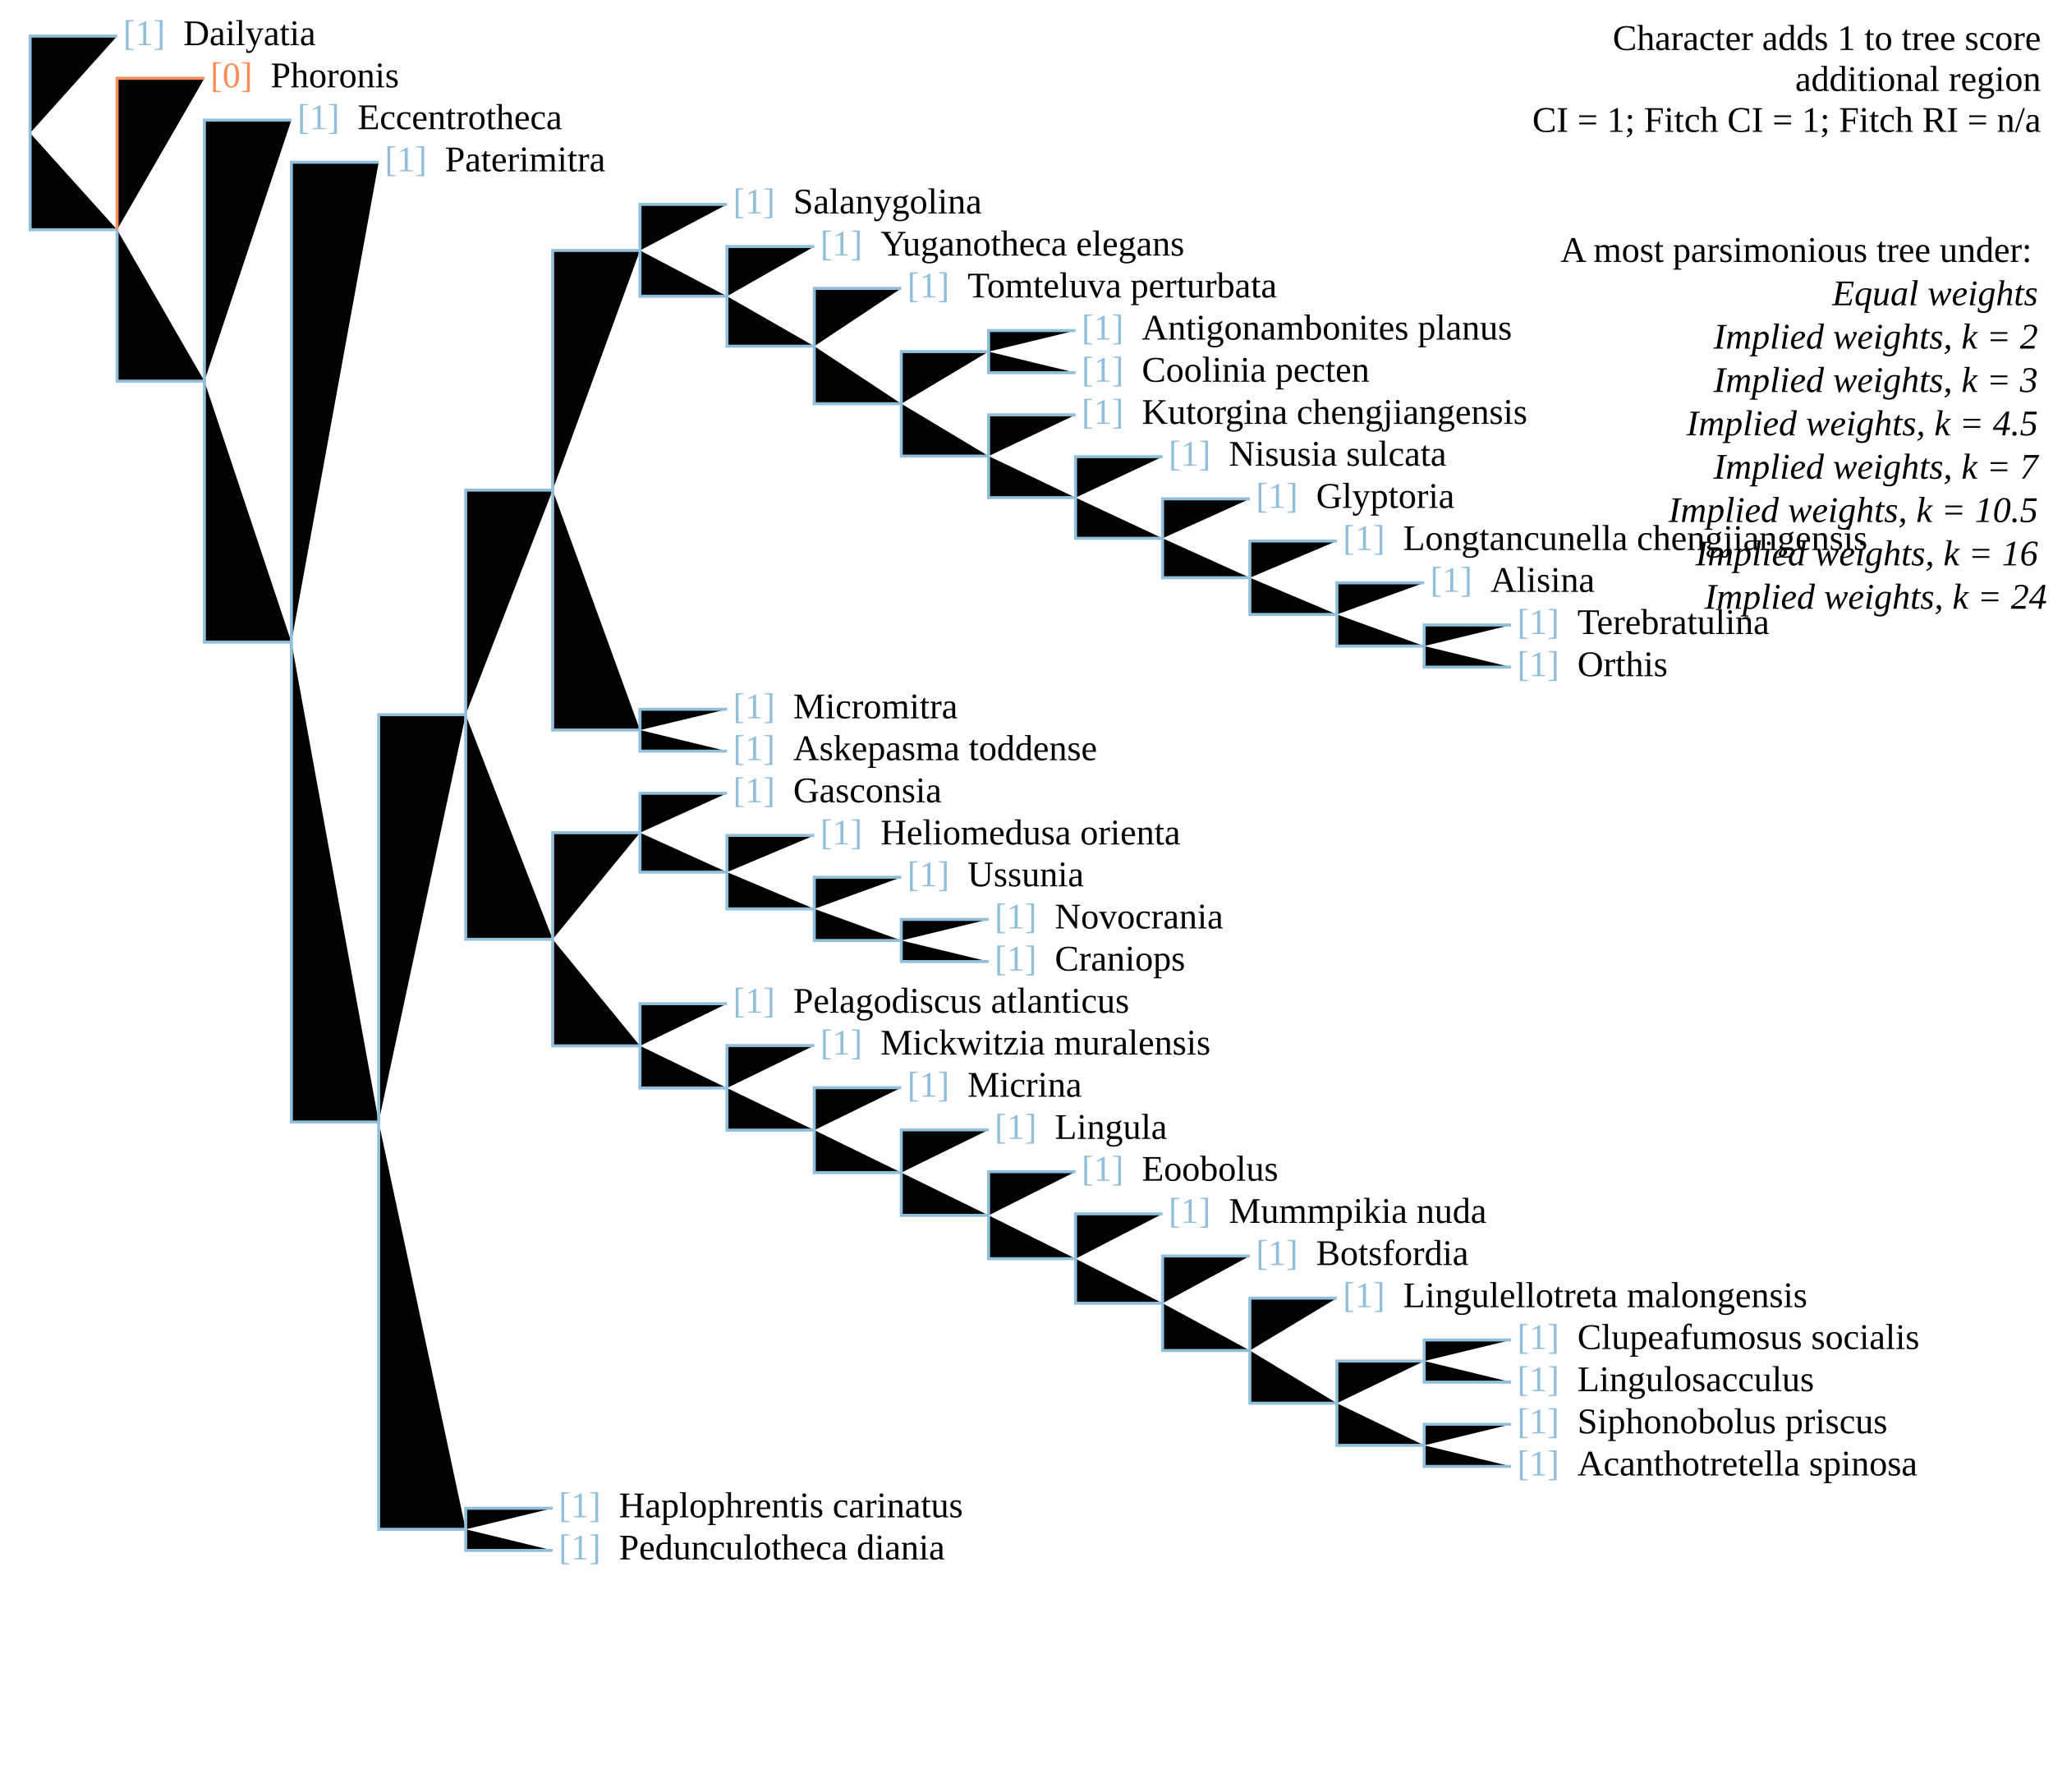
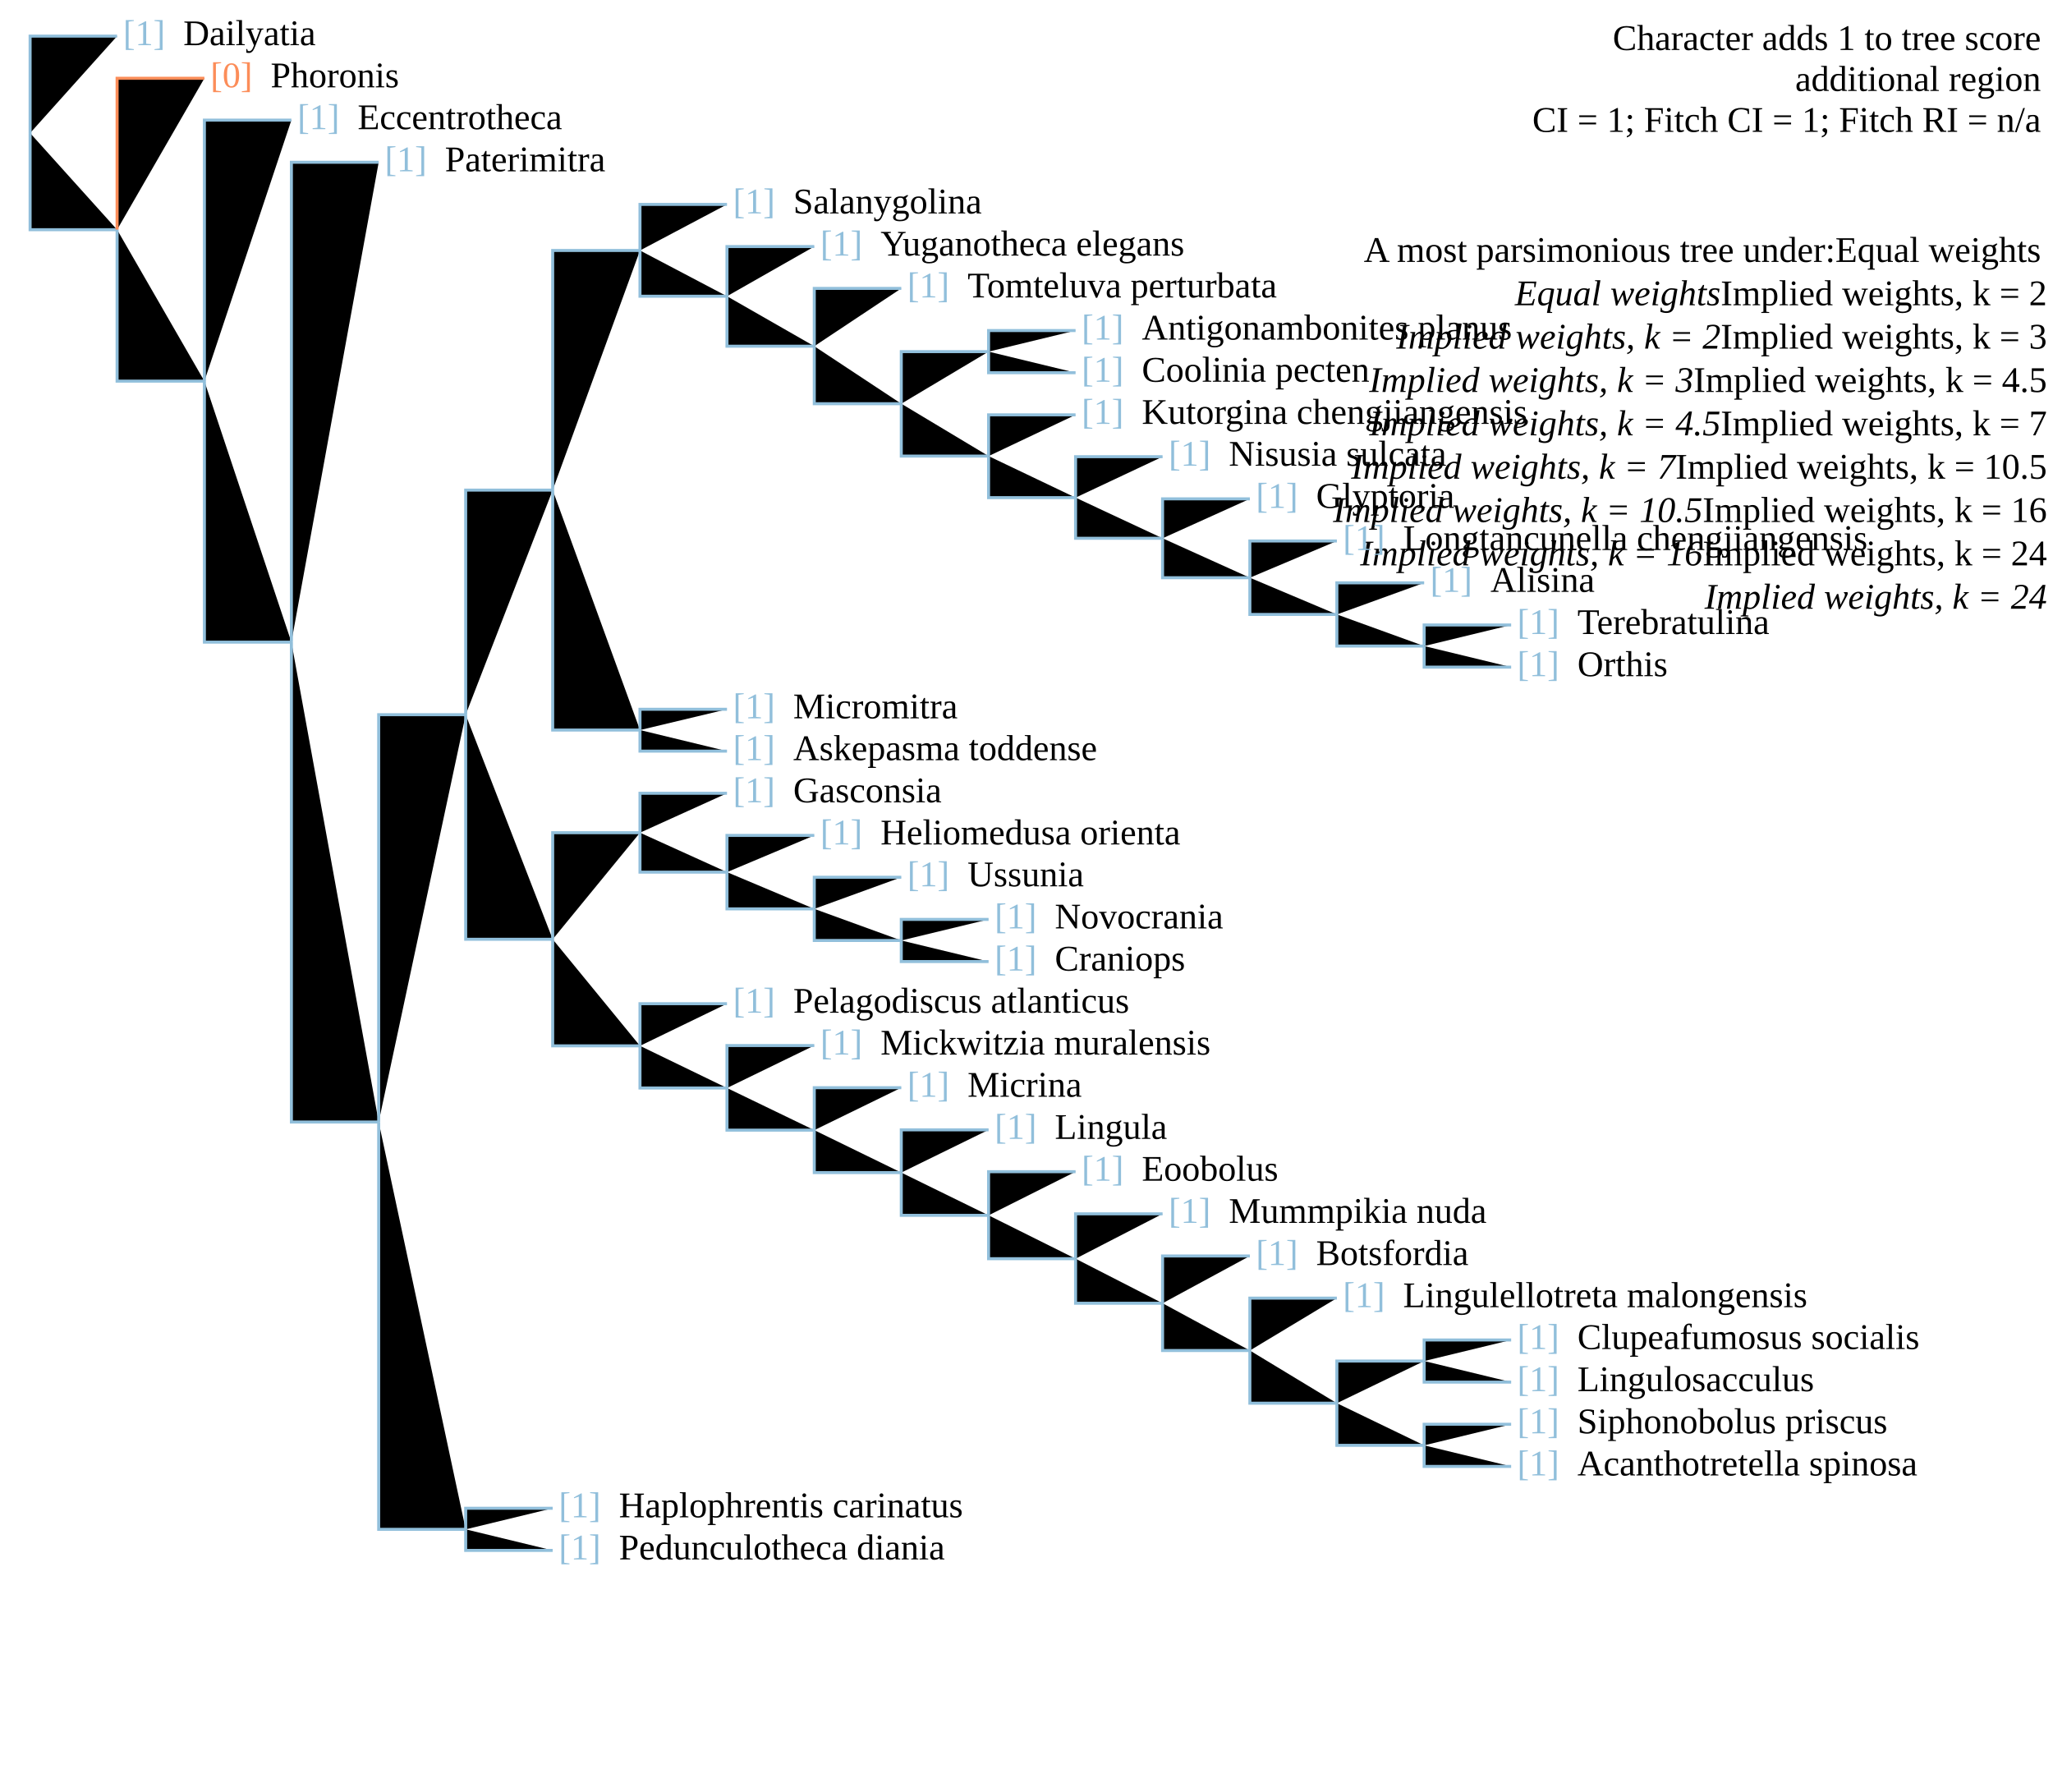
<svg xmlns="http://www.w3.org/2000/svg" version="1.1" width="682" height="595" class="tree" char="1">
  <text x="678" y="16.6" text-anchor="end" class="stepsLabel">Character adds <tspan class="score">1</tspan> to tree score</text>
  <text x="678" y="30.2" text-anchor="end" class="stepsLabel">
    <tspan class="score" /> additional region</text>
  <text x="678" y="43.8" text-anchor="end" class="stepsLabel">CI = 1; Fitch CI = 1; Fitch RI = n/a</text>
  <text x="678" y="71" text-anchor="end" class="stepsLabel">
-     <tspan dy="16">A most parsimonious tree under:</tspan>
-     <tspan x="680" style="font-style:italic" class="thisAn" dy="1.2em" />
-     <tspan x="680" style="font-style:italic" class="notThisAn" dy="1.2em" />
-     <tspan x="680" style="font-style:italic" class="notThisAn" dy="1.2em" />
-     <tspan x="680" style="font-style:italic" class="notThisAn" dy="1.2em" />
-     <tspan x="680" style="font-style:italic" class="notThisAn" dy="1.2em" />
-     <tspan x="680" style="font-style:italic" class="notThisAn" dy="1.2em" />
-     <tspan x="680" style="font-style:italic" class="notThisAn" dy="1.2em" />
-     <tspan x="680" style="font-style:italic" class="notThisAn" dy="1.2em">Equal weights</tspan>
-     <tspan x="680" style="font-style:italic" class="thisAn" dy="1.2em" />
-     <tspan x="680" style="font-style:italic" class="notThisAn" dy="1.2em" />
-     <tspan x="680" style="font-style:italic" class="notThisAn" dy="1.2em" />
-     <tspan x="680" style="font-style:italic" class="notThisAn" dy="1.2em" />
-     <tspan x="680" style="font-style:italic" class="notThisAn" dy="1.2em" />
-     <tspan x="680" style="font-style:italic" class="notThisAn" dy="1.2em" />
-     <tspan x="680" style="font-style:italic" class="notThisAn" dy="1.2em" />
-     <tspan x="680" style="font-style:italic" class="notThisAn" dy="1.2em">Implied weights, k = 2</tspan>
-     <tspan x="680" style="font-style:italic" class="thisAn" dy="1.2em" />
-     <tspan x="680" style="font-style:italic" class="notThisAn" dy="1.2em" />
-     <tspan x="680" style="font-style:italic" class="notThisAn" dy="1.2em" />
-     <tspan x="680" style="font-style:italic" class="notThisAn" dy="1.2em" />
-     <tspan x="680" style="font-style:italic" class="notThisAn" dy="1.2em" />
-     <tspan x="680" style="font-style:italic" class="notThisAn" dy="1.2em" />
-     <tspan x="680" style="font-style:italic" class="notThisAn" dy="1.2em" />
-     <tspan x="680" style="font-style:italic" class="notThisAn" dy="1.2em">Implied weights, k = 3</tspan>
-     <tspan x="680" style="font-style:italic" class="thisAn" dy="1.2em" />
-     <tspan x="680" style="font-style:italic" class="notThisAn" dy="1.2em" />
-     <tspan x="680" style="font-style:italic" class="notThisAn" dy="1.2em" />
-     <tspan x="680" style="font-style:italic" class="notThisAn" dy="1.2em" />
-     <tspan x="680" style="font-style:italic" class="notThisAn" dy="1.2em" />
-     <tspan x="680" style="font-style:italic" class="notThisAn" dy="1.2em" />
-     <tspan x="680" style="font-style:italic" class="notThisAn" dy="1.2em" />
-     <tspan x="680" style="font-style:italic" class="notThisAn" dy="1.2em">Implied weights, k = 4.5</tspan>
-     <tspan x="680" style="font-style:italic" class="thisAn" dy="1.2em" />
-     <tspan x="680" style="font-style:italic" class="notThisAn" dy="1.2em" />
-     <tspan x="680" style="font-style:italic" class="notThisAn" dy="1.2em" />
-     <tspan x="680" style="font-style:italic" class="notThisAn" dy="1.2em" />
-     <tspan x="680" style="font-style:italic" class="notThisAn" dy="1.2em" />
-     <tspan x="680" style="font-style:italic" class="notThisAn" dy="1.2em" />
-     <tspan x="680" style="font-style:italic" class="notThisAn" dy="1.2em" />
-     <tspan x="680" style="font-style:italic" class="notThisAn" dy="1.2em">Implied weights, k = 7</tspan>
-     <tspan x="680" style="font-style:italic" class="thisAn" dy="1.2em" />
-     <tspan x="680" style="font-style:italic" class="notThisAn" dy="1.2em" />
-     <tspan x="680" style="font-style:italic" class="notThisAn" dy="1.2em" />
-     <tspan x="680" style="font-style:italic" class="notThisAn" dy="1.2em" />
-     <tspan x="680" style="font-style:italic" class="notThisAn" dy="1.2em" />
-     <tspan x="680" style="font-style:italic" class="notThisAn" dy="1.2em" />
-     <tspan x="680" style="font-style:italic" class="notThisAn" dy="1.2em" />
-     <tspan x="680" style="font-style:italic" class="notThisAn" dy="1.2em">Implied weights, k = 10.5</tspan>
-     <tspan x="680" style="font-style:italic" class="thisAn" dy="1.2em" />
-     <tspan x="680" style="font-style:italic" class="notThisAn" dy="1.2em" />
-     <tspan x="680" style="font-style:italic" class="notThisAn" dy="1.2em" />
-     <tspan x="680" style="font-style:italic" class="notThisAn" dy="1.2em" />
-     <tspan x="680" style="font-style:italic" class="notThisAn" dy="1.2em" />
-     <tspan x="680" style="font-style:italic" class="notThisAn" dy="1.2em" />
-     <tspan x="680" style="font-style:italic" class="notThisAn" dy="1.2em" />
-     <tspan x="680" style="font-style:italic" class="notThisAn" dy="1.2em">Implied weights, k = 16</tspan>
-     <tspan x="680" style="font-style:italic" class="thisAn" dy="1.2em" />
-     <tspan x="680" style="font-style:italic" class="notThisAn" dy="1.2em" />
-     <tspan x="680" style="font-style:italic" class="notThisAn" dy="1.2em" />
-     <tspan x="680" style="font-style:italic" class="notThisAn" dy="1.2em" />
-     <tspan x="680" style="font-style:italic" class="notThisAn" dy="1.2em" />
-     <tspan x="680" style="font-style:italic" class="notThisAn" dy="1.2em" />
-     <tspan x="680" style="font-style:italic" class="notThisAn" dy="1.2em" />
-     <tspan x="680" style="font-style:italic" class="notThisAn" dy="1.2em">Implied weights, k = 24</tspan>
+     <tspan dy="16">A most parsimonious tree under:</tspan>Equal weights<tspan x="680" style="font-style:italic" class="thisAn" dy="1.2em">Equal weights</tspan>Implied weights, k = 2<tspan x="680" style="font-style:italic" class="notThisAn" dy="1.2em">Implied weights, k = 2</tspan>Implied weights, k = 3<tspan x="680" style="font-style:italic" class="notThisAn" dy="1.2em">Implied weights, k = 3</tspan>Implied weights, k = 4.5<tspan x="680" style="font-style:italic" class="notThisAn" dy="1.2em">Implied weights, k = 4.5</tspan>Implied weights, k = 7<tspan x="680" style="font-style:italic" class="notThisAn" dy="1.2em">Implied weights, k = 7</tspan>Implied weights, k = 10.5<tspan x="680" style="font-style:italic" class="notThisAn" dy="1.2em">Implied weights, k = 10.5</tspan>Implied weights, k = 16<tspan x="680" style="font-style:italic" class="notThisAn" dy="1.2em">Implied weights, k = 16</tspan>Implied weights, k = 24<tspan x="680" style="font-style:italic" class="notThisAn" dy="1.2em">Implied weights, k = 24</tspan>
  </text>
  <text x="40.9" y="15" fill="#91bfdb" class="flag">[1]</text>
  <text x="60.9" y="15" class="taxonLabel">Dailyatia</text>
  <text x="98.8" y="42.9" fill="#91bfdb" class="flag">[1]</text>
  <text x="118.8" y="42.9" class="taxonLabel">Eccentrotheca</text>
  <text x="69.9" y="29" fill="#fc8d59" class="flag">[0]</text>
  <text x="89.9" y="29" class="taxonLabel">Phoronis</text>
  <text x="127.8" y="56.9" fill="#91bfdb" class="flag">[1]</text>
  <text x="147.8" y="56.9" class="taxonLabel">Paterimitra</text>
  <text x="185.6" y="518" fill="#91bfdb" class="flag">[1]</text>
  <text x="205.6" y="518" class="taxonLabel">Pedunculotheca diania</text>
  <text x="185.6" y="504" fill="#91bfdb" class="flag">[1]</text>
  <text x="205.6" y="504" class="taxonLabel">Haplophrentis carinatus</text>
  <text x="243.5" y="266.5" fill="#91bfdb" class="flag">[1]</text>
  <text x="263.5" y="266.5" class="taxonLabel">Gasconsia</text>
  <text x="272.5" y="280.5" fill="#91bfdb" class="flag">[1]</text>
  <text x="292.5" y="280.5" class="taxonLabel">Heliomedusa orienta</text>
  <text x="301.4" y="294.4" fill="#91bfdb" class="flag">[1]</text>
  <text x="321.4" y="294.4" class="taxonLabel">Ussunia</text>
  <text x="330.4" y="322.4" fill="#91bfdb" class="flag">[1]</text>
  <text x="350.4" y="322.4" class="taxonLabel">Craniops</text>
  <text x="330.4" y="308.4" fill="#91bfdb" class="flag">[1]</text>
  <text x="350.4" y="308.4" class="taxonLabel">Novocrania</text>
  <text x="243.5" y="336.4" fill="#91bfdb" class="flag">[1]</text>
  <text x="263.5" y="336.4" class="taxonLabel">Pelagodiscus atlanticus</text>
  <text x="272.5" y="350.3" fill="#91bfdb" class="flag">[1]</text>
  <text x="292.5" y="350.3" class="taxonLabel">Mickwitzia muralensis</text>
  <text x="301.4" y="364.3" fill="#91bfdb" class="flag">[1]</text>
  <text x="321.4" y="364.3" class="taxonLabel">Micrina</text>
  <text x="330.4" y="378.3" fill="#91bfdb" class="flag">[1]</text>
  <text x="350.4" y="378.3" class="taxonLabel">Lingula</text>
  <text x="359.3" y="392.2" fill="#91bfdb" class="flag">[1]</text>
  <text x="379.3" y="392.2" class="taxonLabel">Eoobolus</text>
  <text x="388.2" y="406.2" fill="#91bfdb" class="flag">[1]</text>
  <text x="408.2" y="406.2" class="taxonLabel">Mummpikia nuda</text>
  <text x="417.2" y="420.2" fill="#91bfdb" class="flag">[1]</text>
  <text x="437.2" y="420.2" class="taxonLabel">Botsfordia</text>
  <text x="504" y="462.1" fill="#91bfdb" class="flag">[1]</text>
  <text x="524" y="462.1" class="taxonLabel">Lingulosacculus</text>
  <text x="446.1" y="434.2" fill="#91bfdb" class="flag">[1]</text>
  <text x="466.1" y="434.2" class="taxonLabel">Lingulellotreta malongensis</text>
  <text x="504" y="448.1" fill="#91bfdb" class="flag">[1]</text>
  <text x="524" y="448.1" class="taxonLabel">Clupeafumosus socialis</text>
  <text x="504" y="490.1" fill="#91bfdb" class="flag">[1]</text>
  <text x="524" y="490.1" class="taxonLabel">Acanthotretella spinosa</text>
  <text x="504" y="476.1" fill="#91bfdb" class="flag">[1]</text>
  <text x="524" y="476.1" class="taxonLabel">Siphonobolus priscus</text>
  <text x="243.5" y="252.5" fill="#91bfdb" class="flag">[1]</text>
  <text x="263.5" y="252.5" class="taxonLabel">Askepasma toddense</text>
  <text x="243.5" y="238.6" fill="#91bfdb" class="flag">[1]</text>
  <text x="263.5" y="238.6" class="taxonLabel">Micromitra</text>
  <text x="243.5" y="70.9" fill="#91bfdb" class="flag">[1]</text>
  <text x="263.5" y="70.9" class="taxonLabel">Salanygolina</text>
  <text x="301.4" y="98.8" fill="#91bfdb" class="flag">[1]</text>
  <text x="321.4" y="98.8" class="taxonLabel">Tomteluva perturbata</text>
  <text x="272.5" y="84.9" fill="#91bfdb" class="flag">[1]</text>
  <text x="292.5" y="84.9" class="taxonLabel">Yuganotheca elegans</text>
  <text x="359.3" y="140.8" fill="#91bfdb" class="flag">[1]</text>
  <text x="379.3" y="140.8" class="taxonLabel">Kutorgina chengjiangensis</text>
  <text x="388.2" y="154.7" fill="#91bfdb" class="flag">[1]</text>
  <text x="408.2" y="154.7" class="taxonLabel">Nisusia sulcata</text>
  <text x="417.2" y="168.7" fill="#91bfdb" class="flag">[1]</text>
  <text x="437.2" y="168.7" class="taxonLabel">Glyptoria</text>
  <text x="446.1" y="182.7" fill="#91bfdb" class="flag">[1]</text>
  <text x="466.1" y="182.7" class="taxonLabel">Longtancunella chengjiangensis</text>
  <text x="475.1" y="196.6" fill="#91bfdb" class="flag">[1]</text>
  <text x="495.1" y="196.6" class="taxonLabel">Alisina</text>
  <text x="504" y="224.6" fill="#91bfdb" class="flag">[1]</text>
  <text x="524" y="224.6" class="taxonLabel">Orthis</text>
  <text x="504" y="210.6" fill="#91bfdb" class="flag">[1]</text>
  <text x="524" y="210.6" class="taxonLabel">Terebratulina</text>
  <text x="359.3" y="126.8" fill="#91bfdb" class="flag">[1]</text>
  <text x="379.3" y="126.8" class="taxonLabel">Coolinia pecten</text>
  <text x="359.3" y="112.8" fill="#91bfdb" class="flag">[1]</text>
  <text x="379.3" y="112.8" class="taxonLabel">Antigonambonites planus</text>
  <path d="M10,44.2V12H38.9" stroke="#91bfdb" />
  <path d="M10,44.2V76.3H38.9" stroke="#91bfdb" />
  <path d="M38.9,76.3V26H67.9" stroke="#fc8d59" />
  <path d="M38.9,76.3V126.6H67.9" stroke="#91bfdb" />
  <path d="M67.9,126.6V39.9H96.8" stroke="#91bfdb" />
  <path d="M67.9,126.6V213.3H96.8" stroke="#91bfdb" />
  <path d="M96.8,213.3V53.9H125.8" stroke="#91bfdb" />
  <path d="M96.8,213.3V372.7H125.8" stroke="#91bfdb" />
  <path d="M125.8,372.7V237.4H154.7" stroke="#91bfdb" />
  <path d="M154.7,237.4V162.8H183.6" stroke="#91bfdb" />
  <path d="M183.6,162.8V83.2H212.6" stroke="#91bfdb" />
  <path d="M212.6,83.2V67.9H241.5" stroke="#91bfdb" />
  <path d="M212.6,83.2V98.4H241.5" stroke="#91bfdb" />
  <path d="M241.5,98.4V81.9H270.5" stroke="#91bfdb" />
  <path d="M241.5,98.4V115H270.5" stroke="#91bfdb" />
  <path d="M270.5,115V95.8H299.4" stroke="#91bfdb" />
  <path d="M270.5,115V134.1H299.4" stroke="#91bfdb" />
  <path d="M299.4,134.1V116.8H328.4" stroke="#91bfdb" />
  <path d="M328.4,116.8V109.8H357.3" stroke="#91bfdb" />
  <path d="M328.4,116.8V123.8H357.3" stroke="#91bfdb" />
  <path d="M299.4,134.1V151.5H328.4" stroke="#91bfdb" />
  <path d="M328.4,151.5V137.8H357.3" stroke="#91bfdb" />
  <path d="M328.4,151.5V165.3H357.3" stroke="#91bfdb" />
  <path d="M357.3,165.3V151.7H386.2" stroke="#91bfdb" />
  <path d="M357.3,165.3V178.8H386.2" stroke="#91bfdb" />
  <path d="M386.2,178.8V165.7H415.2" stroke="#91bfdb" />
  <path d="M386.2,178.8V191.9H415.2" stroke="#91bfdb" />
  <path d="M415.2,191.9V179.7H444.1" stroke="#91bfdb" />
  <path d="M415.2,191.9V204.1H444.1" stroke="#91bfdb" />
  <path d="M444.1,204.1V193.6H473.1" stroke="#91bfdb" />
  <path d="M444.1,204.1V214.6H473.1" stroke="#91bfdb" />
  <path d="M473.1,214.6V207.6H502" stroke="#91bfdb" />
  <path d="M473.1,214.6V221.6H502" stroke="#91bfdb" />
  <path d="M183.6,162.8V242.5H212.6" stroke="#91bfdb" />
  <path d="M212.6,242.5V235.6H241.5" stroke="#91bfdb" />
  <path d="M212.6,242.5V249.5H241.5" stroke="#91bfdb" />
  <path d="M154.7,237.4V312H183.6" stroke="#91bfdb" />
  <path d="M183.6,312V276.6H212.6" stroke="#91bfdb" />
  <path d="M212.6,276.6V263.5H241.5" stroke="#91bfdb" />
  <path d="M212.6,276.6V289.7H241.5" stroke="#91bfdb" />
  <path d="M241.5,289.7V277.5H270.5" stroke="#91bfdb" />
  <path d="M241.5,289.7V301.9H270.5" stroke="#91bfdb" />
  <path d="M270.5,301.9V291.4H299.4" stroke="#91bfdb" />
  <path d="M270.5,301.9V312.4H299.4" stroke="#91bfdb" />
  <path d="M299.4,312.4V305.4H328.4" stroke="#91bfdb" />
  <path d="M299.4,312.4V319.4H328.4" stroke="#91bfdb" />
  <path d="M183.6,312V347.4H212.6" stroke="#91bfdb" />
  <path d="M212.6,347.4V333.4H241.5" stroke="#91bfdb" />
  <path d="M212.6,347.4V361.4H241.5" stroke="#91bfdb" />
  <path d="M241.5,361.4V347.3H270.5" stroke="#91bfdb" />
  <path d="M241.5,361.4V375.4H270.5" stroke="#91bfdb" />
  <path d="M270.5,375.4V361.3H299.4" stroke="#91bfdb" />
  <path d="M270.5,375.4V389.5H299.4" stroke="#91bfdb" />
  <path d="M299.4,389.5V375.3H328.4" stroke="#91bfdb" />
  <path d="M299.4,389.5V403.7H328.4" stroke="#91bfdb" />
  <path d="M328.4,403.7V389.2H357.3" stroke="#91bfdb" />
  <path d="M328.4,403.7V418.1H357.3" stroke="#91bfdb" />
  <path d="M357.3,418.1V403.2H386.2" stroke="#91bfdb" />
  <path d="M357.3,418.1V432.9H386.2" stroke="#91bfdb" />
  <path d="M386.2,432.9V417.2H415.2" stroke="#91bfdb" />
  <path d="M386.2,432.9V448.6H415.2" stroke="#91bfdb" />
  <path d="M415.2,448.6V431.2H444.1" stroke="#91bfdb" />
  <path d="M415.2,448.6V466.1H444.1" stroke="#91bfdb" />
  <path d="M444.1,466.1V452.1H473.1" stroke="#91bfdb" />
  <path d="M473.1,452.1V445.1H502" stroke="#91bfdb" />
  <path d="M473.1,452.1V459.1H502" stroke="#91bfdb" />
  <path d="M444.1,466.1V480.1H473.1" stroke="#91bfdb" />
  <path d="M473.1,480.1V473.1H502" stroke="#91bfdb" />
  <path d="M473.1,480.1V487.1H502" stroke="#91bfdb" />
  <path d="M125.8,372.7V508H154.7" stroke="#91bfdb" />
  <path d="M154.7,508V501H183.6" stroke="#91bfdb" />
  <path d="M154.7,508V515H183.6" stroke="#91bfdb" />
</svg>
